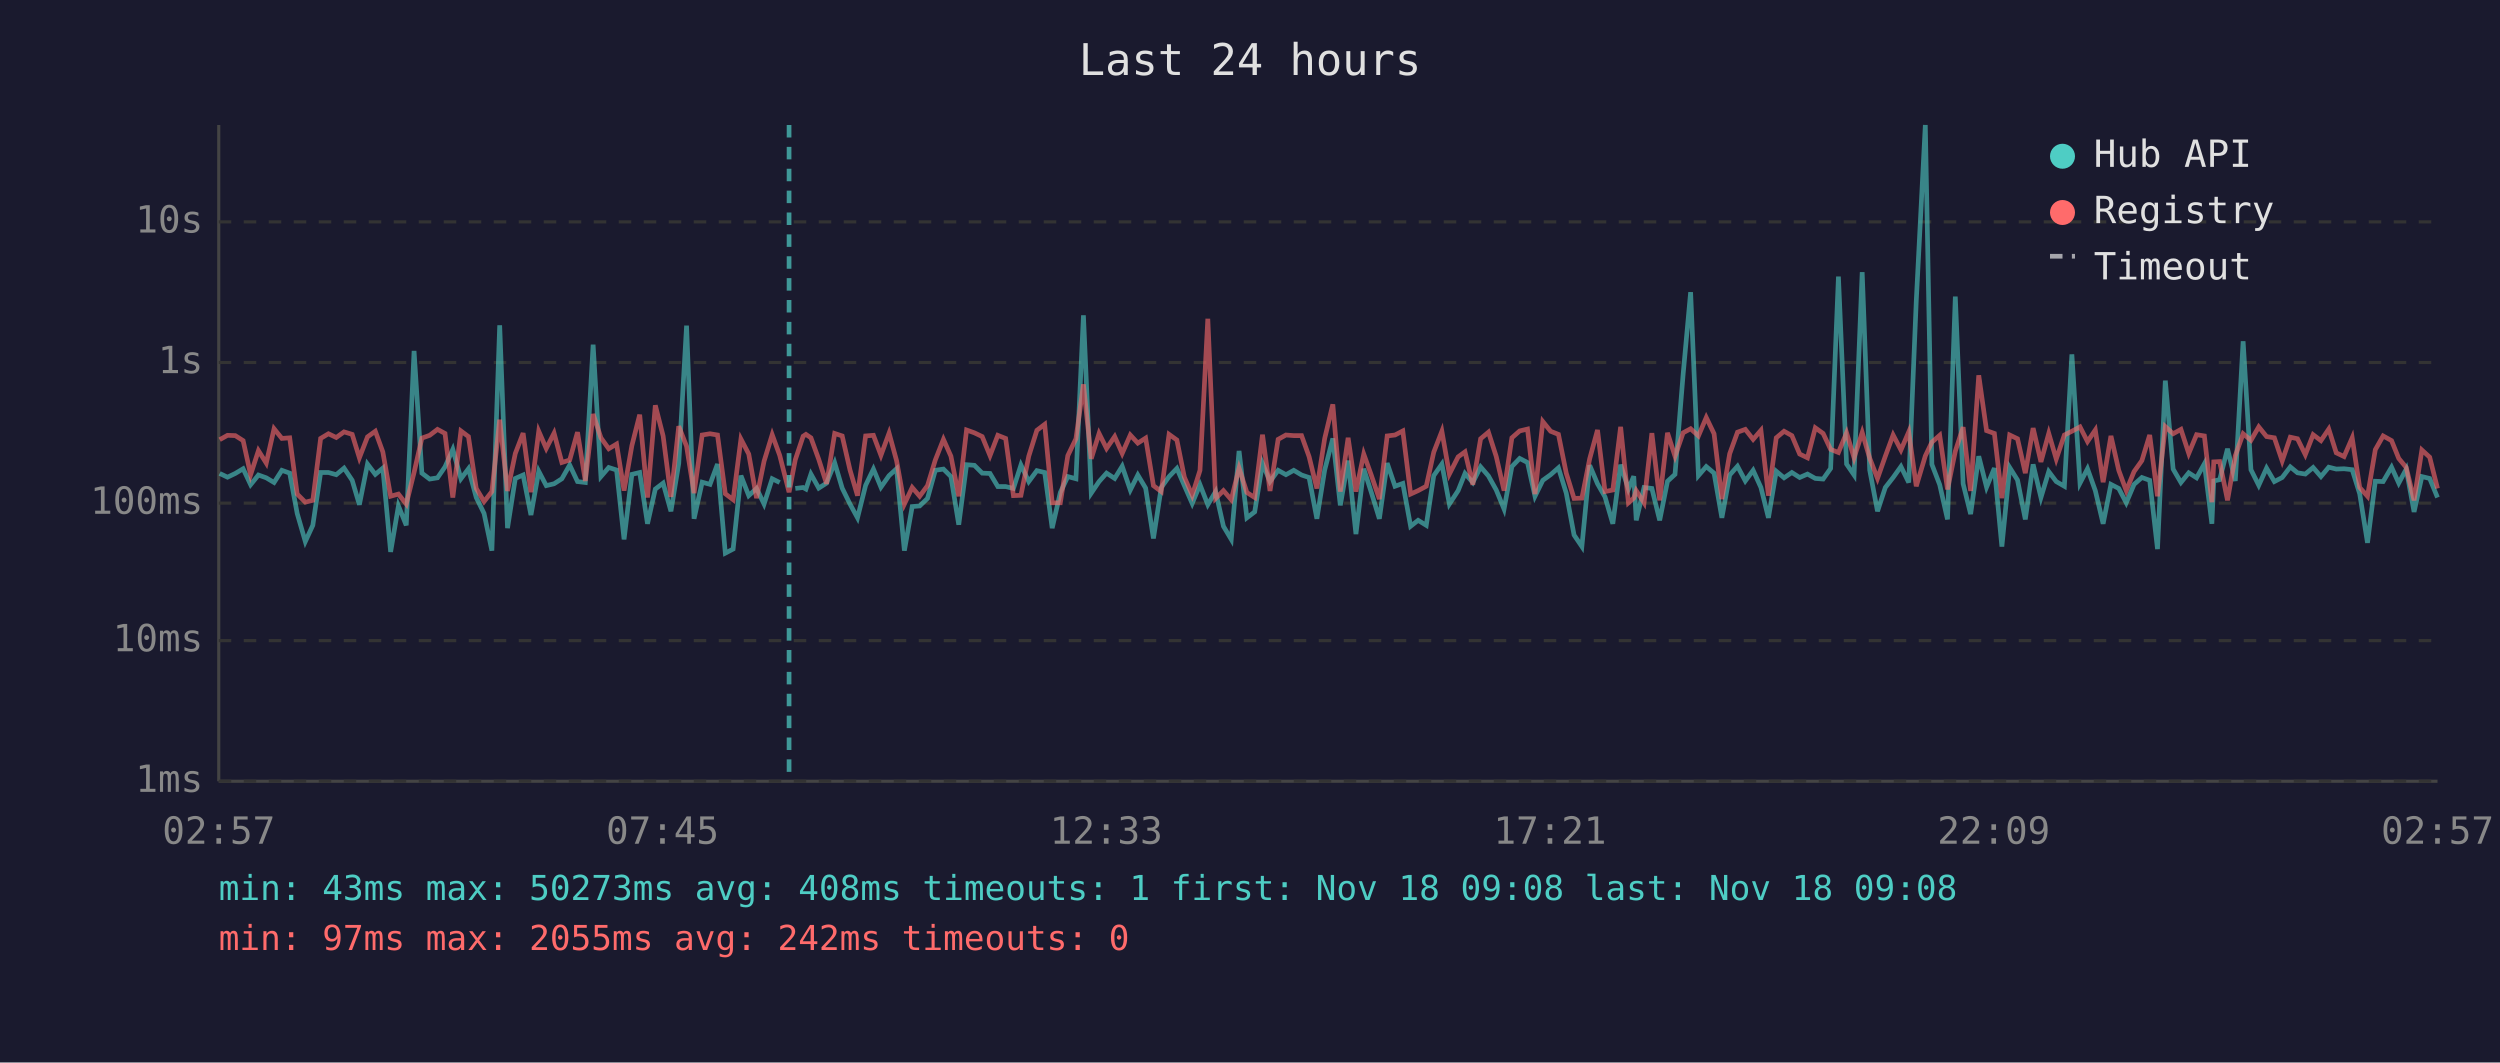
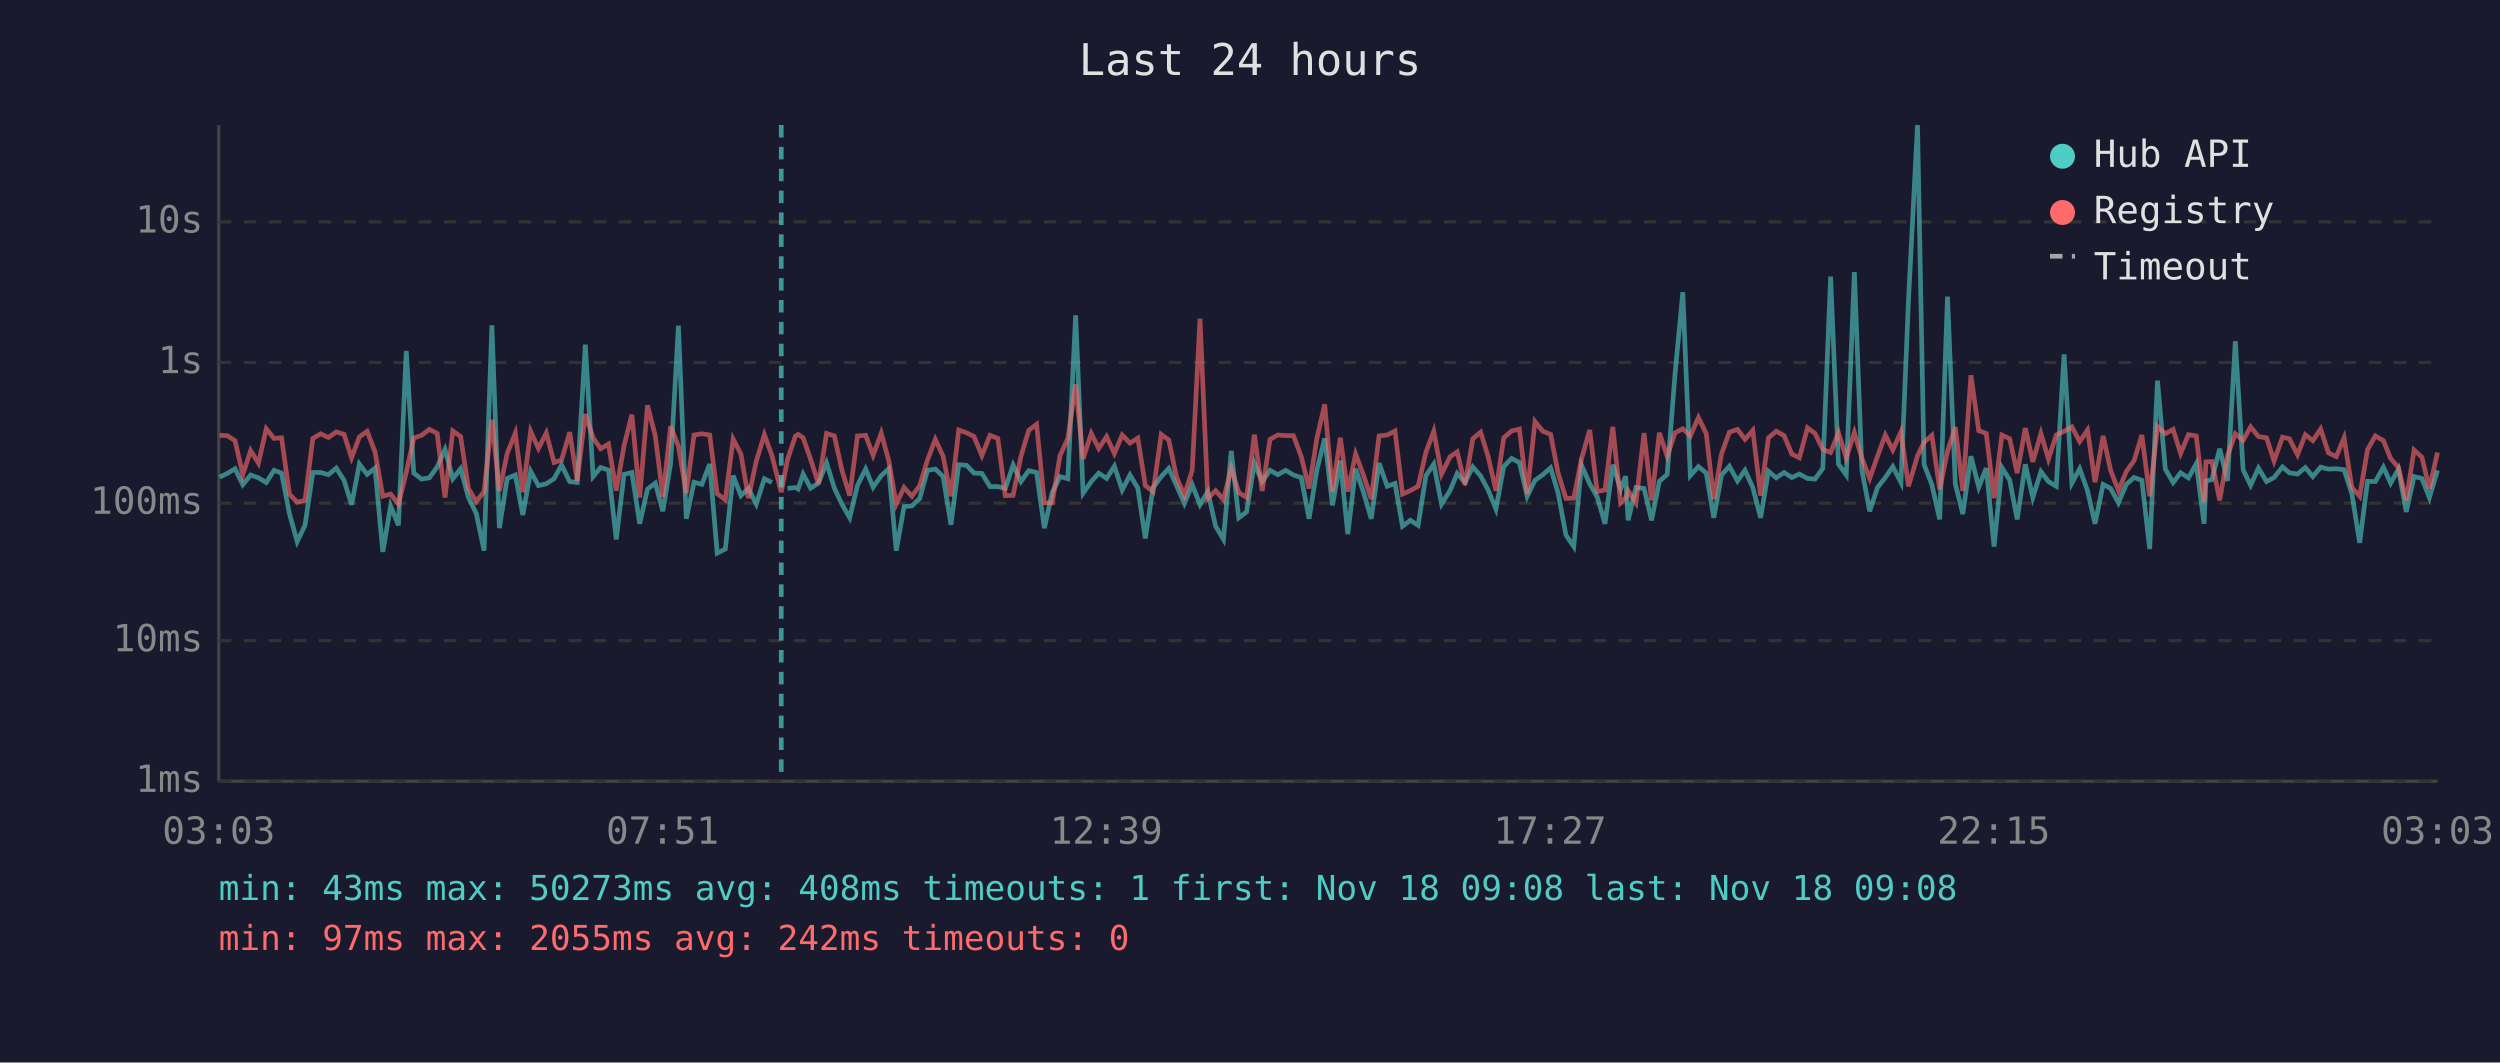
<svg xmlns="http://www.w3.org/2000/svg" viewBox="0 0 800 340" font-family="monospace" font-size="12">
  <rect width="800" height="340" fill="#1a1a2e" />
  <text x="400" y="24" fill="#e0e0e0" font-size="14" text-anchor="middle">Last 24 hours</text>
  <line x1="70" y1="40" x2="70" y2="250" stroke="#444" stroke-width="1" />
  <line x1="70" y1="250" x2="780" y2="250" stroke="#444" stroke-width="1" />
  <line x1="70" y1="250" x2="780" y2="250" stroke="#333" stroke-width="1" stroke-dasharray="4" />
  <text x="65" y="250" fill="#888" text-anchor="end" dominant-baseline="middle">1ms</text>
  <line x1="70" y1="205" x2="780" y2="205" stroke="#333" stroke-width="1" stroke-dasharray="4" />
  <text x="65" y="205" fill="#888" text-anchor="end" dominant-baseline="middle">10ms</text>
  <line x1="70" y1="161" x2="780" y2="161" stroke="#333" stroke-width="1" stroke-dasharray="4" />
  <text x="65" y="161" fill="#888" text-anchor="end" dominant-baseline="middle">100ms</text>
  <line x1="70" y1="116" x2="780" y2="116" stroke="#333" stroke-width="1" stroke-dasharray="4" />
  <text x="65" y="116" fill="#888" text-anchor="end" dominant-baseline="middle">1s</text>
  <line x1="70" y1="71" x2="780" y2="71" stroke="#333" stroke-width="1" stroke-dasharray="4" />
  <text x="65" y="71" fill="#888" text-anchor="end" dominant-baseline="middle">10s</text>
-   <text x="70" y="270" fill="#888" text-anchor="middle">02:57</text>
-   <text x="212" y="270" fill="#888" text-anchor="middle">07:45</text>
-   <text x="354" y="270" fill="#888" text-anchor="middle">12:33</text>
-   <text x="496" y="270" fill="#888" text-anchor="middle">17:21</text>
-   <text x="638" y="270" fill="#888" text-anchor="middle">22:09</text>
-   <text x="780" y="270" fill="#888" text-anchor="middle">02:57</text>
-   <polyline points="70.3,151.5 72.8,152.7 75.3,151.5 77.8,150.0 80.2,155.1 82.7,152.0 85.2,152.9 87.7,154.4 90.2,150.5 92.7,151.4 95.1,164.3 97.7,173.3 100.1,168.1 102.6,151.2 105.1,151.2 107.6,151.9 110.1,149.8 112.7,153.7 115.0,161.5 117.6,148.5 120.1,151.8 122.5,149.8 125.0,176.6 127.5,161.9 130.0,168.1 132.5,112.3 135.0,151.4 137.5,153.3 140.0,152.9 142.4,149.4 144.9,143.8 147.5,153.2 149.9,150.0 152.4,159.2 154.9,164.3 157.4,176.2 159.9,104.1 162.4,169.0 164.9,153.1 167.4,152.0 169.9,164.8 172.4,150.8 174.8,155.4 177.3,154.8 179.8,153.2 182.3,148.8 184.8,154.1 187.3,154.4 189.8,110.3 192.3,152.5 194.8,149.6 197.3,150.4 199.7,172.6 202.2,151.8 204.7,151.2 207.2,167.6 209.7,156.5 212.2,154.6 214.7,163.6 217.2,148.3 219.7,104.2 222.1,166.0 224.7,154.3 227.2,155.0 229.6,148.5 232.1,177.0 234.6,175.7 237.1,152.2 239.6,158.6 242.1,156.3 244.5,161.3 247.1,153.2 249.5,154.4" fill="none" stroke="#4ecdc4" stroke-width="1.5" opacity="0.6" />
-   <polyline points="254.5,156.3 257.0,156.0 257.9,156.5 259.5,151.7 262.0,156.2 264.5,154.6 267.1,148.1 269.5,156.2 272.0,161.3 274.4,165.7 277.0,155.3 279.5,150.1 281.9,155.9 284.5,152.2 286.9,150.0 289.4,176.2 291.9,162.1 294.3,161.9 296.8,159.5 299.3,150.5 301.9,150.1 304.3,152.5 306.8,167.9 309.3,148.7 311.8,148.9 314.3,151.4 316.8,151.5 319.3,155.7 321.8,155.7 324.3,156.3 326.7,148.8 329.2,154.1 331.8,150.6 334.3,151.2 336.7,169.0 339.3,157.6 341.7,152.5 344.3,153.2 346.7,100.9 349.2,157.8 351.7,154.1 354.1,151.4 356.7,153.1 359.1,149.2 361.7,156.8 364.1,152.0 366.6,156.2 369.1,172.3 371.6,156.0 374.1,152.5 376.6,149.9 379.0,155.4 381.5,161.1 384.0,155.1 386.5,161.5 389.0,157.3 391.5,168.4 394.0,172.6 396.5,144.3 399.0,165.7 401.5,163.8 404.0,148.3 406.4,154.1 409.0,150.5 411.5,151.9 414.0,150.5 416.5,152.0 418.9,152.8 421.4,166.0 423.9,150.4 426.5,140.3 428.9,161.7 431.4,147.4 433.9,170.9 436.4,150.0 438.8,157.5 441.4,166.0 443.9,148.2 446.4,155.6 448.9,154.7 451.4,168.4 453.8,166.5 456.4,168.1 458.8,152.2 461.4,148.5 463.8,161.3 466.6,157.0 468.8,151.5 471.3,154.4 473.8,149.4 476.3,152.3 478.8,156.8 481.3,162.9 483.8,149.3 486.3,146.7 488.8,148.0 491.2,158.8 493.7,153.7 496.2,151.9 498.7,149.7 501.2,157.8 503.7,171.2 506.2,174.9 508.7,148.9 511.2,154.8 513.6,159.0 516.1,167.6 518.6,148.7 521.1,156.5 522.8,152.4 523.6,166.5 526.1,156.0 528.6,156.3 531.1,166.5 533.6,154.0 536.0,151.8 538.6,119.8 541.0,93.5 543.5,152.2 546.0,149.3 548.5,151.4 551.0,165.7 553.5,152.0 556.0,149.2 558.5,153.9 561.0,150.5 563.5,156.0 565.9,165.7 568.4,150.8 570.9,152.9 573.4,151.2 575.9,152.8 578.4,151.7 580.9,153.1 583.4,153.3 585.8,149.9 588.3,88.5 590.9,148.5 593.3,152.0 595.9,87.1 598.3,150.4 600.8,163.6 603.3,156.0 605.8,152.8 608.3,149.3 610.8,154.4 613.2,96.4 616.1,40.0 618.2,148.6 620.7,155.1 623.2,166.2 625.7,94.9 628.2,154.8 630.6,164.5 633.2,146.0 635.7,155.9 638.2,149.8 640.6,174.9 643.1,149.6 645.6,153.6 648.1,166.2 650.6,148.6 653.1,159.2 655.6,150.9 658.0,154.1 660.6,155.6 663.0,113.4 665.6,154.6 668.0,150.0 670.5,157.0 673.0,167.6 675.5,155.0 678.0,156.3 680.4,160.9 682.9,155.0 685.4,152.8 687.9,153.7 690.4,175.7 692.9,121.8 695.4,150.1 697.9,154.4 700.4,151.3 702.9,152.9 705.4,148.4 707.8,167.6 708.4,153.9 710.3,153.5 712.8,143.6 715.3,153.9 717.8,109.2 720.3,150.3 722.8,155.3 725.3,149.8 727.8,154.1 730.3,152.8 732.9,149.4 735.2,151.3 737.7,151.7 740.2,149.6 742.7,152.5 745.2,149.5 747.6,150.1 750.1,150.0 752.7,150.3 755.1,158.0 757.6,173.7 760.1,154.0 762.6,154.1 765.3,149.5 767.6,154.6 770.0,150.1 772.5,163.8 775.0,152.5 777.5,153.1 780.0,159.2" fill="none" stroke="#4ecdc4" stroke-width="1.5" opacity="0.6" />
-   <polyline points="70.3,140.7 72.8,139.3 75.3,139.4 77.8,141.0 80.2,151.9 82.7,144.2 85.2,148.2 87.7,137.2 90.2,140.3 92.7,140.1 95.1,158.1 97.7,160.7 100.1,160.1 102.6,140.3 105.1,138.8 107.6,140.0 110.1,138.2 112.7,139.0 115.0,146.5 117.6,139.8 120.1,138.0 122.5,144.6 125.0,158.8 127.5,158.1 130.0,161.3 132.5,151.2 135.0,140.2 137.5,139.3 140.0,137.4 142.4,138.7 144.9,159.2 147.5,137.9 149.9,139.7 152.4,156.3 154.9,160.5 157.4,157.3 159.9,134.3 162.4,157.1 164.9,145.1 167.4,138.6 169.9,157.5 172.4,138.0 174.8,143.5 177.3,138.6 179.8,148.0 182.3,147.2 184.8,138.3 187.3,153.9 189.8,132.5 192.3,140.1 194.8,143.6 197.3,142.1 199.7,157.0 202.2,142.6 204.7,132.7 207.2,159.2 209.7,129.7 212.2,139.5 214.7,159.0 217.2,136.4 219.7,142.8 222.1,157.8 224.7,139.2 227.2,138.8 229.6,139.2 232.1,158.0 234.6,159.9 237.1,140.5 239.6,145.3 242.1,159.4 244.5,147.6 247.1,139.1 249.5,145.7 252.5,157.5 254.5,147.1 257.0,139.6 257.9,139.0 259.5,140.1 262.0,147.0 264.5,154.8 267.1,138.7 269.5,139.5 272.0,150.4 274.4,158.6 277.0,139.5 279.5,139.3 281.9,145.7 284.5,138.6 286.9,147.4 289.4,161.3 291.9,156.0 294.3,158.8 296.8,155.4 299.3,147.2 301.9,140.6 304.3,146.0 306.8,158.8 309.3,137.6 311.8,138.5 314.3,139.7 316.8,145.8 319.3,139.3 321.8,140.3 324.3,158.6 326.7,158.5 329.2,146.0 331.8,137.7 334.3,135.8 336.7,160.9 339.3,160.9 341.7,145.8 344.3,140.4 346.7,123.0 349.2,146.8 351.7,138.7 354.1,143.5 356.7,139.7 359.1,145.1 361.7,139.2 364.1,141.8 366.6,140.2 369.1,155.4 371.6,157.3 374.1,139.0 376.6,140.8 379.0,152.7 381.5,158.5 384.0,150.5 386.5,102.0 389.0,159.5 391.5,157.0 394.0,159.9 396.5,149.8 399.0,157.6 401.5,159.2 404.0,139.1 406.4,157.1 409.0,140.6 411.5,139.2 414.0,139.4 416.5,139.4 418.9,146.1 421.4,156.3 423.9,140.3 426.5,129.4 428.9,157.3 431.4,140.1 433.9,157.3 436.4,145.3 438.8,152.0 441.4,159.7 443.9,139.5 446.4,139.2 448.9,137.9 451.4,158.1 453.8,157.0 456.4,155.6 458.8,144.7 461.4,138.0 463.8,151.7 466.6,146.2 468.8,144.6 471.3,155.1 473.8,140.4 476.3,138.3 478.8,146.1 481.3,157.0 483.8,140.1 486.3,137.9 488.8,137.3 491.2,158.1 493.7,134.9 496.2,138.0 498.7,139.0 501.2,151.4 503.7,159.5 506.2,159.4 508.7,146.8 511.2,137.6 513.6,157.3 516.1,156.8 518.6,136.6 521.1,160.9 522.8,159.4 523.6,157.0 526.1,160.9 528.6,138.6 531.1,160.1 533.6,138.5 536.0,146.0 538.6,138.5 541.0,137.2 543.5,139.5 546.0,133.6 548.5,138.8 551.0,159.7 553.5,145.2 556.0,138.3 558.5,137.4 561.0,140.6 563.5,137.7 565.9,158.6 568.4,140.1 570.9,138.0 573.4,139.4 575.9,145.3 578.4,146.5 580.9,136.9 583.4,138.7 585.8,143.8 588.3,144.8 590.9,138.5 593.3,146.5 595.9,138.4 598.3,146.6 600.8,153.1 603.3,146.0 605.8,139.2 608.3,144.0 610.8,138.2 613.2,155.6 616.1,145.9 618.2,141.5 620.7,139.3 623.2,156.6 625.7,144.4 628.2,136.7 630.6,157.1 633.2,120.1 635.7,137.8 638.2,138.7 640.6,159.4 643.1,139.2 645.6,140.4 648.1,151.4 650.6,137.0 653.1,147.8 655.6,138.7 658.0,146.9 660.6,139.2 663.0,138.0 665.6,136.6 668.0,141.3 670.5,137.6 673.0,154.3 675.5,139.5 678.0,150.5 680.4,157.0 682.9,150.9 685.4,147.4 687.9,139.2 690.4,158.8 692.9,136.5 695.4,138.8 697.9,137.4 700.4,145.1 702.9,139.1 705.4,139.5 707.8,160.7 708.4,147.8 710.3,147.7 712.8,160.1 715.3,145.8 717.8,138.8 720.3,140.9 722.8,136.6 725.3,139.7 727.8,140.1 730.3,147.5 732.9,139.9 735.2,140.4 737.7,145.5 740.2,139.1 742.7,141.0 745.2,137.3 747.6,144.9 750.1,146.1 752.7,140.1 755.1,156.0 757.6,158.8 760.1,143.9 762.6,139.5 765.3,141.0 767.6,146.7 770.0,149.6 772.5,160.1 775.0,144.0 777.5,146.3 780.0,156.3" fill="none" stroke="#ff6b6b" stroke-width="1.5" opacity="0.6" />
-   <line x1="252.5" y1="40" x2="252.5" y2="250" stroke="#4ecdc4" stroke-width="1.5" stroke-dasharray="4,3" opacity="0.7" />
+   <text x="70" y="270" fill="#888" text-anchor="middle">03:03</text>
+   <text x="212" y="270" fill="#888" text-anchor="middle">07:51</text>
+   <text x="354" y="270" fill="#888" text-anchor="middle">12:39</text>
+   <text x="496" y="270" fill="#888" text-anchor="middle">17:27</text>
+   <text x="638" y="270" fill="#888" text-anchor="middle">22:15</text>
+   <text x="780" y="270" fill="#888" text-anchor="middle">03:03</text>
+   <polyline points="70.3,152.7 72.7,151.5 75.2,150.0 77.7,155.1 80.2,152.0 82.7,152.9 85.2,154.4 87.7,150.5 90.1,151.4 92.6,164.3 95.1,173.3 97.6,168.1 100.1,151.2 102.6,151.2 105.1,151.9 107.6,149.8 110.1,153.7 112.5,161.5 115.0,148.5 117.5,151.8 120.0,149.8 122.5,176.6 125.0,161.9 127.5,168.1 130.0,112.3 132.4,151.4 134.9,153.3 137.4,152.9 139.9,149.4 142.4,143.8 144.9,153.2 147.4,150.0 149.9,159.2 152.4,164.3 154.9,176.2 157.4,104.1 159.8,169.0 162.3,153.1 164.9,152.0 167.3,164.8 169.8,150.8 172.3,155.4 174.8,154.8 177.3,153.2 179.7,148.8 182.3,154.1 184.7,154.4 187.3,110.3 189.8,152.5 192.2,149.6 194.7,150.4 197.2,172.6 199.7,151.8 202.2,151.2 204.7,167.6 207.2,156.5 209.7,154.6 212.1,163.6 214.6,148.3 217.1,104.2 219.6,166.0 222.1,154.3 224.6,155.0 227.1,148.5 229.5,177.0 232.1,175.7 234.6,152.2 237.1,158.6 239.5,156.3 242.0,161.3 244.6,153.2 247.0,154.4" fill="none" stroke="#4ecdc4" stroke-width="1.5" opacity="0.6" />
+   <polyline points="252.0,156.3 254.5,156.0 255.4,156.5 257.0,151.7 259.4,156.2 261.9,154.6 264.5,148.1 267.0,156.2 269.4,161.3 271.9,165.7 274.4,155.3 277.0,150.1 279.4,155.9 282.0,152.2 284.4,150.0 286.8,176.2 289.3,162.1 291.8,161.9 294.3,159.5 296.8,150.5 299.3,150.1 301.8,152.5 304.3,167.9 306.8,148.7 309.3,148.9 311.7,151.4 314.2,151.5 316.8,155.7 319.3,155.7 321.7,156.3 324.2,148.8 326.7,154.1 329.2,150.6 331.7,151.2 334.2,169.0 336.7,157.6 339.2,152.5 341.7,153.2 344.2,100.9 346.6,157.8 349.2,154.1 351.6,151.4 354.1,153.1 356.6,149.2 359.1,156.8 361.6,152.0 364.1,156.2 366.5,172.3 369.0,156.0 371.6,152.5 374.0,149.9 376.5,155.4 379.0,161.1 381.5,155.1 384.0,161.5 386.5,157.3 389.0,168.4 391.5,172.6 394.0,144.3 396.4,165.7 398.9,163.8 401.4,148.3 403.9,154.1 406.4,150.5 408.9,151.9 411.4,150.5 413.9,152.0 416.4,152.8 418.9,166.0 421.4,150.4 423.9,140.3 426.4,161.7 428.9,147.4 431.3,170.9 433.8,150.0 436.3,157.5 438.8,166.0 441.3,148.2 443.9,155.6 446.4,154.7 448.8,168.4 451.3,166.5 453.8,168.1 456.3,152.2 458.8,148.5 461.3,161.3 464.0,157.0 466.3,151.5 468.8,154.4 471.3,149.4 473.8,152.3 476.2,156.8 478.7,162.9 481.2,149.3 483.7,146.7 486.2,148.0 488.7,158.8 491.2,153.7 493.7,151.9 496.2,149.7 498.6,157.8 501.1,171.2 503.6,174.9 506.1,148.9 508.7,154.8 511.1,159.0 513.6,167.6 516.1,148.7 518.6,156.5 520.2,152.4 521.0,166.5 523.5,156.0 526.1,156.3 528.5,166.5 531.0,154.0 533.5,151.8 536.0,119.8 538.5,93.5 540.9,152.2 543.5,149.3 546.0,151.4 548.4,165.7 550.9,152.0 553.4,149.2 556.0,153.9 558.4,150.5 560.9,156.0 563.4,165.7 565.9,150.8 568.4,152.9 570.9,151.2 573.4,152.8 575.8,151.7 578.4,153.1 580.8,153.3 583.3,149.9 585.8,88.5 588.3,148.5 590.8,152.0 593.4,87.1 595.8,150.4 598.3,163.6 600.8,156.0 603.3,152.8 605.7,149.3 608.3,154.4 610.7,96.4 613.6,40.0 615.7,148.6 618.2,155.1 620.7,166.2 623.2,94.9 625.7,154.8 628.1,164.5 630.7,146.0 633.2,155.9 635.6,149.8 638.1,174.9 640.6,149.6 643.1,153.6 645.5,166.2 648.1,148.6 650.5,159.2 653.1,150.9 655.5,154.1 658.0,155.6 660.5,113.4 663.0,154.6 665.5,150.0 668.0,157.0 670.4,167.6 673.0,155.0 675.4,156.3 677.9,160.9 680.4,155.0 682.9,152.8 685.4,153.7 687.9,175.7 690.4,121.8 692.9,150.1 695.4,154.4 697.8,151.3 700.3,152.9 702.8,148.4 705.3,167.6 705.9,153.9 707.8,153.5 710.3,143.6 712.8,153.9 715.3,109.2 717.8,150.3 720.2,155.3 722.7,149.8 725.3,154.1 727.7,152.8 730.4,149.4 732.6,151.3 735.2,151.7 737.7,149.6 740.1,152.5 742.6,149.5 745.1,150.1 747.6,150.0 750.1,150.3 752.6,158.0 755.1,173.7 757.6,154.0 760.1,154.1 762.7,149.5 765.0,154.6 767.5,150.1 770.0,163.8 772.5,152.5 775.0,153.1 777.4,159.2 780.0,150.5" fill="none" stroke="#4ecdc4" stroke-width="1.5" opacity="0.6" />
+   <polyline points="70.3,139.3 72.7,139.4 75.2,141.0 77.7,151.9 80.2,144.2 82.7,148.2 85.2,137.2 87.7,140.3 90.1,140.1 92.6,158.1 95.1,160.7 97.6,160.1 100.1,140.3 102.6,138.8 105.1,140.0 107.6,138.2 110.1,139.0 112.5,146.5 115.0,139.8 117.5,138.0 120.0,144.6 122.5,158.8 125.0,158.1 127.5,161.3 130.0,151.2 132.4,140.2 134.9,139.3 137.4,137.4 139.9,138.7 142.4,159.2 144.9,137.9 147.4,139.7 149.9,156.3 152.4,160.5 154.9,157.3 157.4,134.3 159.8,157.1 162.3,145.1 164.9,138.6 167.3,157.5 169.8,138.0 172.3,143.5 174.8,138.6 177.3,148.0 179.7,147.2 182.3,138.3 184.7,153.9 187.3,132.5 189.8,140.1 192.2,143.6 194.7,142.1 197.2,157.0 199.7,142.6 202.2,132.7 204.7,159.2 207.2,129.7 209.7,139.5 212.1,159.0 214.6,136.4 217.1,142.8 219.6,157.8 222.1,139.2 224.6,138.8 227.1,139.2 229.5,158.0 232.1,159.9 234.6,140.5 237.1,145.3 239.5,159.4 242.0,147.6 244.6,139.1 247.0,145.7 250.0,157.5 252.0,147.1 254.5,139.6 255.4,139.0 257.0,140.1 259.4,147.0 261.9,154.8 264.5,138.7 267.0,139.5 269.4,150.4 271.9,158.6 274.4,139.5 277.0,139.3 279.4,145.7 282.0,138.6 284.4,147.4 286.8,161.3 289.3,156.0 291.8,158.8 294.3,155.4 296.8,147.2 299.3,140.6 301.8,146.0 304.3,158.8 306.8,137.6 309.3,138.5 311.7,139.7 314.2,145.8 316.8,139.3 319.3,140.3 321.7,158.6 324.2,158.5 326.7,146.0 329.2,137.7 331.7,135.8 334.2,160.9 336.7,160.9 339.2,145.8 341.7,140.4 344.2,123.0 346.6,146.8 349.2,138.7 351.6,143.5 354.1,139.7 356.6,145.1 359.1,139.2 361.6,141.8 364.1,140.2 366.5,155.4 369.0,157.3 371.6,139.0 374.0,140.8 376.5,152.7 379.0,158.5 381.5,150.5 384.0,102.0 386.5,159.5 389.0,157.0 391.5,159.9 394.0,149.8 396.4,157.6 398.9,159.2 401.4,139.1 403.9,157.1 406.4,140.6 408.9,139.2 411.4,139.4 413.9,139.4 416.4,146.1 418.9,156.3 421.4,140.3 423.9,129.4 426.4,157.3 428.9,140.1 431.3,157.3 433.8,145.3 436.3,152.0 438.8,159.7 441.3,139.5 443.9,139.2 446.4,137.9 448.8,158.1 451.3,157.0 453.8,155.6 456.3,144.7 458.8,138.0 461.3,151.7 464.0,146.2 466.3,144.6 468.8,155.1 471.3,140.4 473.8,138.3 476.2,146.1 478.7,157.0 481.2,140.1 483.7,137.9 486.2,137.3 488.7,158.1 491.2,134.9 493.7,138.0 496.2,139.0 498.6,151.4 501.1,159.5 503.6,159.4 506.1,146.8 508.7,137.6 511.1,157.3 513.6,156.8 516.1,136.6 518.6,160.9 520.2,159.4 521.0,157.0 523.5,160.9 526.1,138.6 528.5,160.1 531.0,138.5 533.5,146.0 536.0,138.5 538.5,137.2 540.9,139.5 543.5,133.6 546.0,138.8 548.4,159.7 550.9,145.2 553.4,138.3 556.0,137.4 558.4,140.6 560.9,137.7 563.4,158.6 565.9,140.1 568.4,138.0 570.9,139.4 573.4,145.3 575.8,146.5 578.4,136.9 580.8,138.7 583.3,143.8 585.8,144.8 588.3,138.5 590.8,146.5 593.4,138.4 595.8,146.6 598.3,153.1 600.8,146.0 603.3,139.2 605.7,144.0 608.3,138.2 610.7,155.6 613.6,145.9 615.7,141.5 618.2,139.3 620.7,156.6 623.2,144.4 625.7,136.7 628.1,157.1 630.7,120.1 633.2,137.8 635.6,138.7 638.1,159.4 640.6,139.2 643.1,140.4 645.5,151.4 648.1,137.0 650.5,147.8 653.1,138.7 655.5,146.9 658.0,139.2 660.5,138.0 663.0,136.6 665.5,141.3 668.0,137.6 670.4,154.3 673.0,139.5 675.4,150.5 677.9,157.0 680.4,150.9 682.9,147.4 685.4,139.2 687.9,158.8 690.4,136.5 692.9,138.8 695.4,137.4 697.8,145.1 700.3,139.1 702.8,139.5 705.3,160.7 705.9,147.8 707.8,147.7 710.3,160.1 712.8,145.8 715.3,138.8 717.8,140.9 720.2,136.6 722.7,139.7 725.3,140.1 727.7,147.5 730.4,139.9 732.6,140.4 735.2,145.5 737.7,139.1 740.1,141.0 742.6,137.3 745.1,144.9 747.6,146.1 750.1,140.1 752.6,156.0 755.1,158.8 757.6,143.9 760.1,139.5 762.7,141.0 765.0,146.7 767.5,149.6 770.0,160.1 772.5,144.0 775.0,146.3 777.4,156.3 780.0,144.8" fill="none" stroke="#ff6b6b" stroke-width="1.5" opacity="0.6" />
+   <line x1="250.0" y1="40" x2="250.0" y2="250" stroke="#4ecdc4" stroke-width="1.5" stroke-dasharray="4,3" opacity="0.7" />
  <circle cx="660" cy="50" r="4" fill="#4ecdc4" />
  <text x="670" y="50" fill="#e0e0e0" dominant-baseline="middle">Hub API</text>
  <circle cx="660" cy="68" r="4" fill="#ff6b6b" />
  <text x="670" y="68" fill="#e0e0e0" dominant-baseline="middle">Registry</text>
  <line x1="656" y1="82" x2="664" y2="82" stroke="#e0e0e0" stroke-width="1.5" stroke-dasharray="4,3" opacity="0.7" />
  <text x="670" y="86" fill="#e0e0e0" dominant-baseline="middle">Timeout</text>
  <text x="70" y="288" fill="#4ecdc4" font-size="11">min: 43ms  max: 50273ms  avg: 408ms  timeouts: 1  first: Nov 18 09:08  last: Nov 18 09:08</text>
  <text x="70" y="304" fill="#ff6b6b" font-size="11">min: 97ms  max: 2055ms  avg: 242ms  timeouts: 0</text>
</svg>
